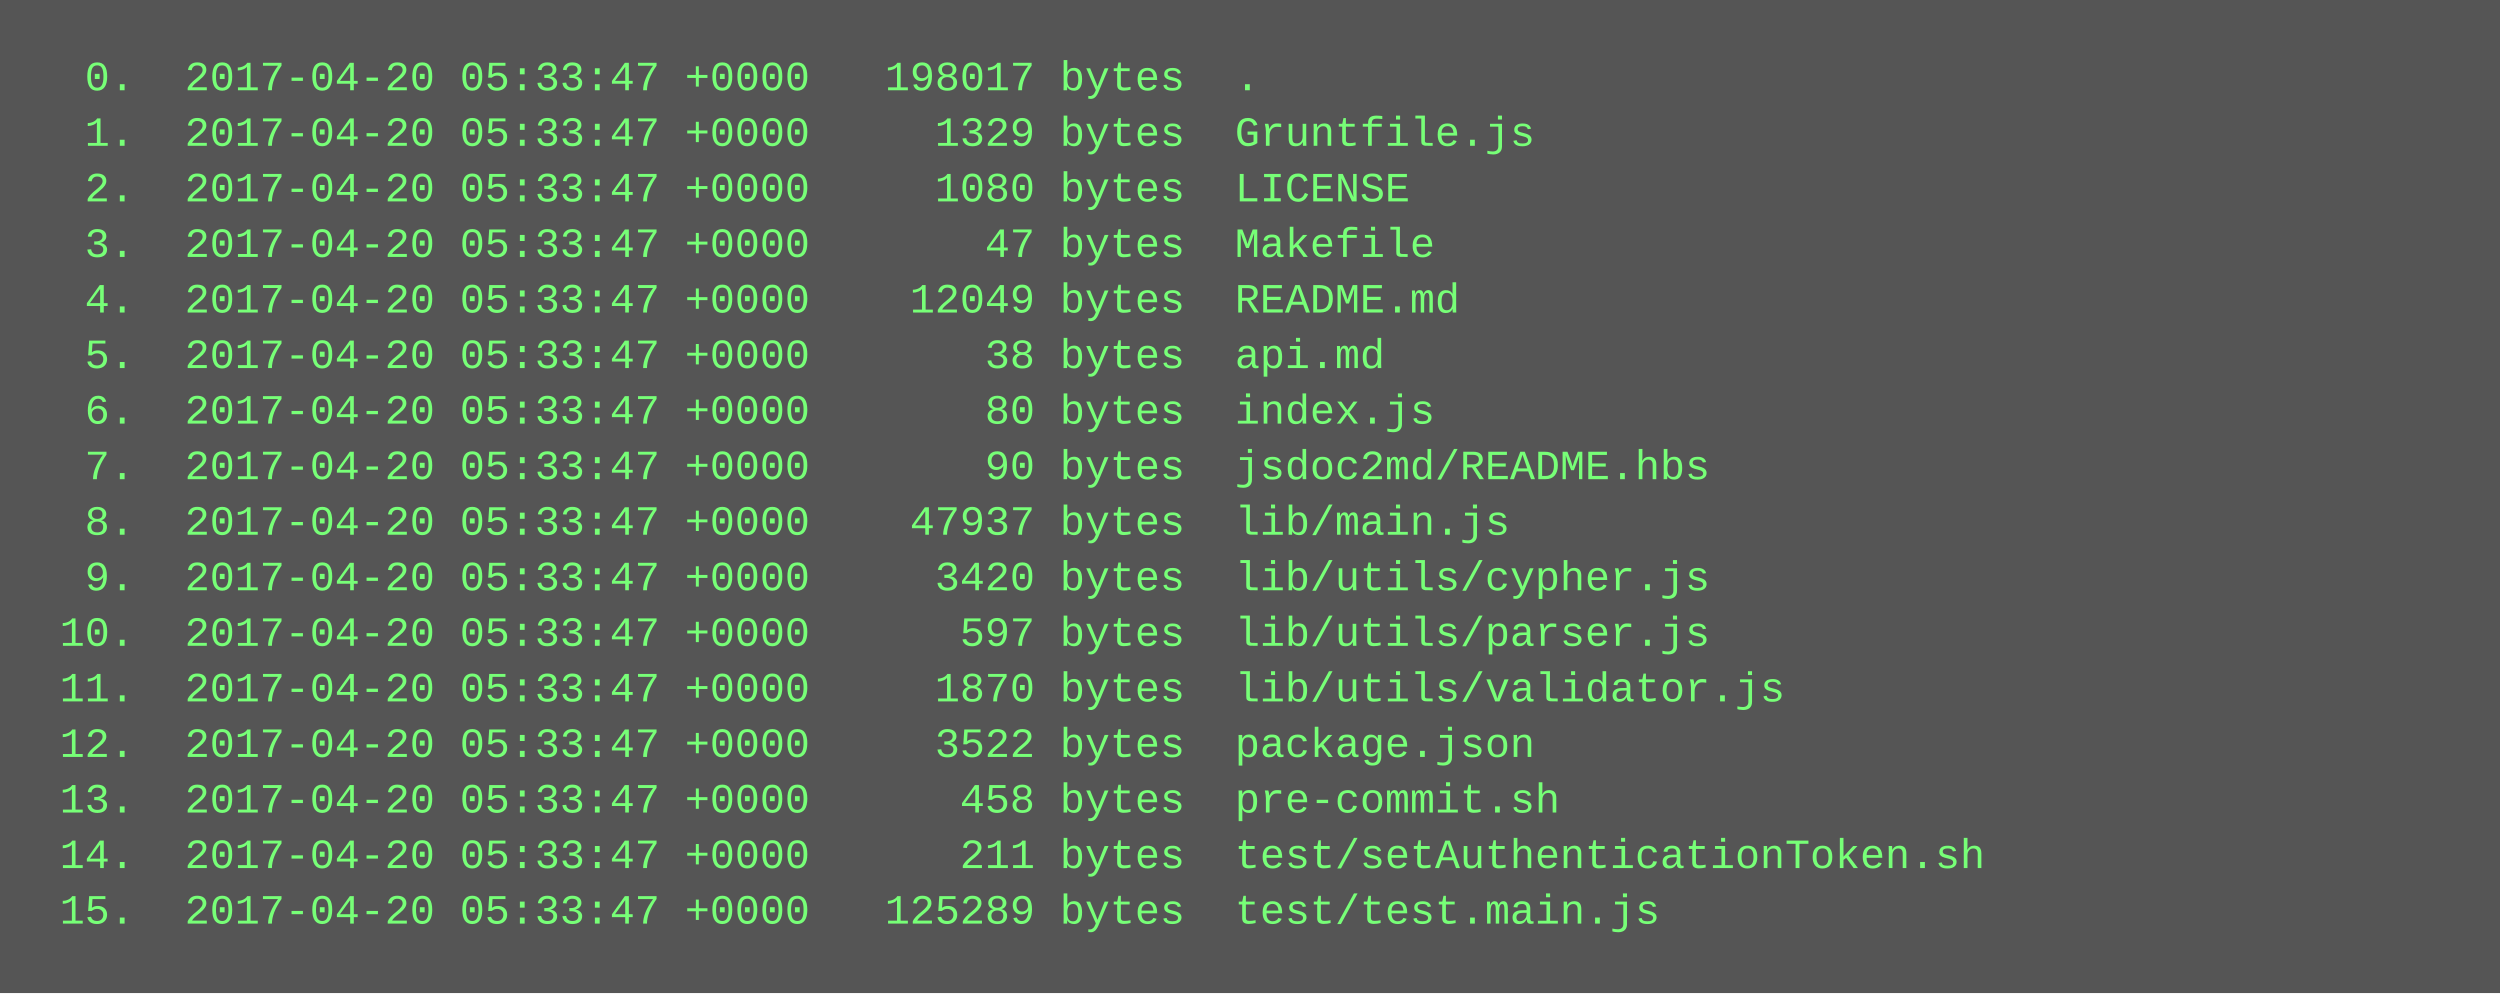
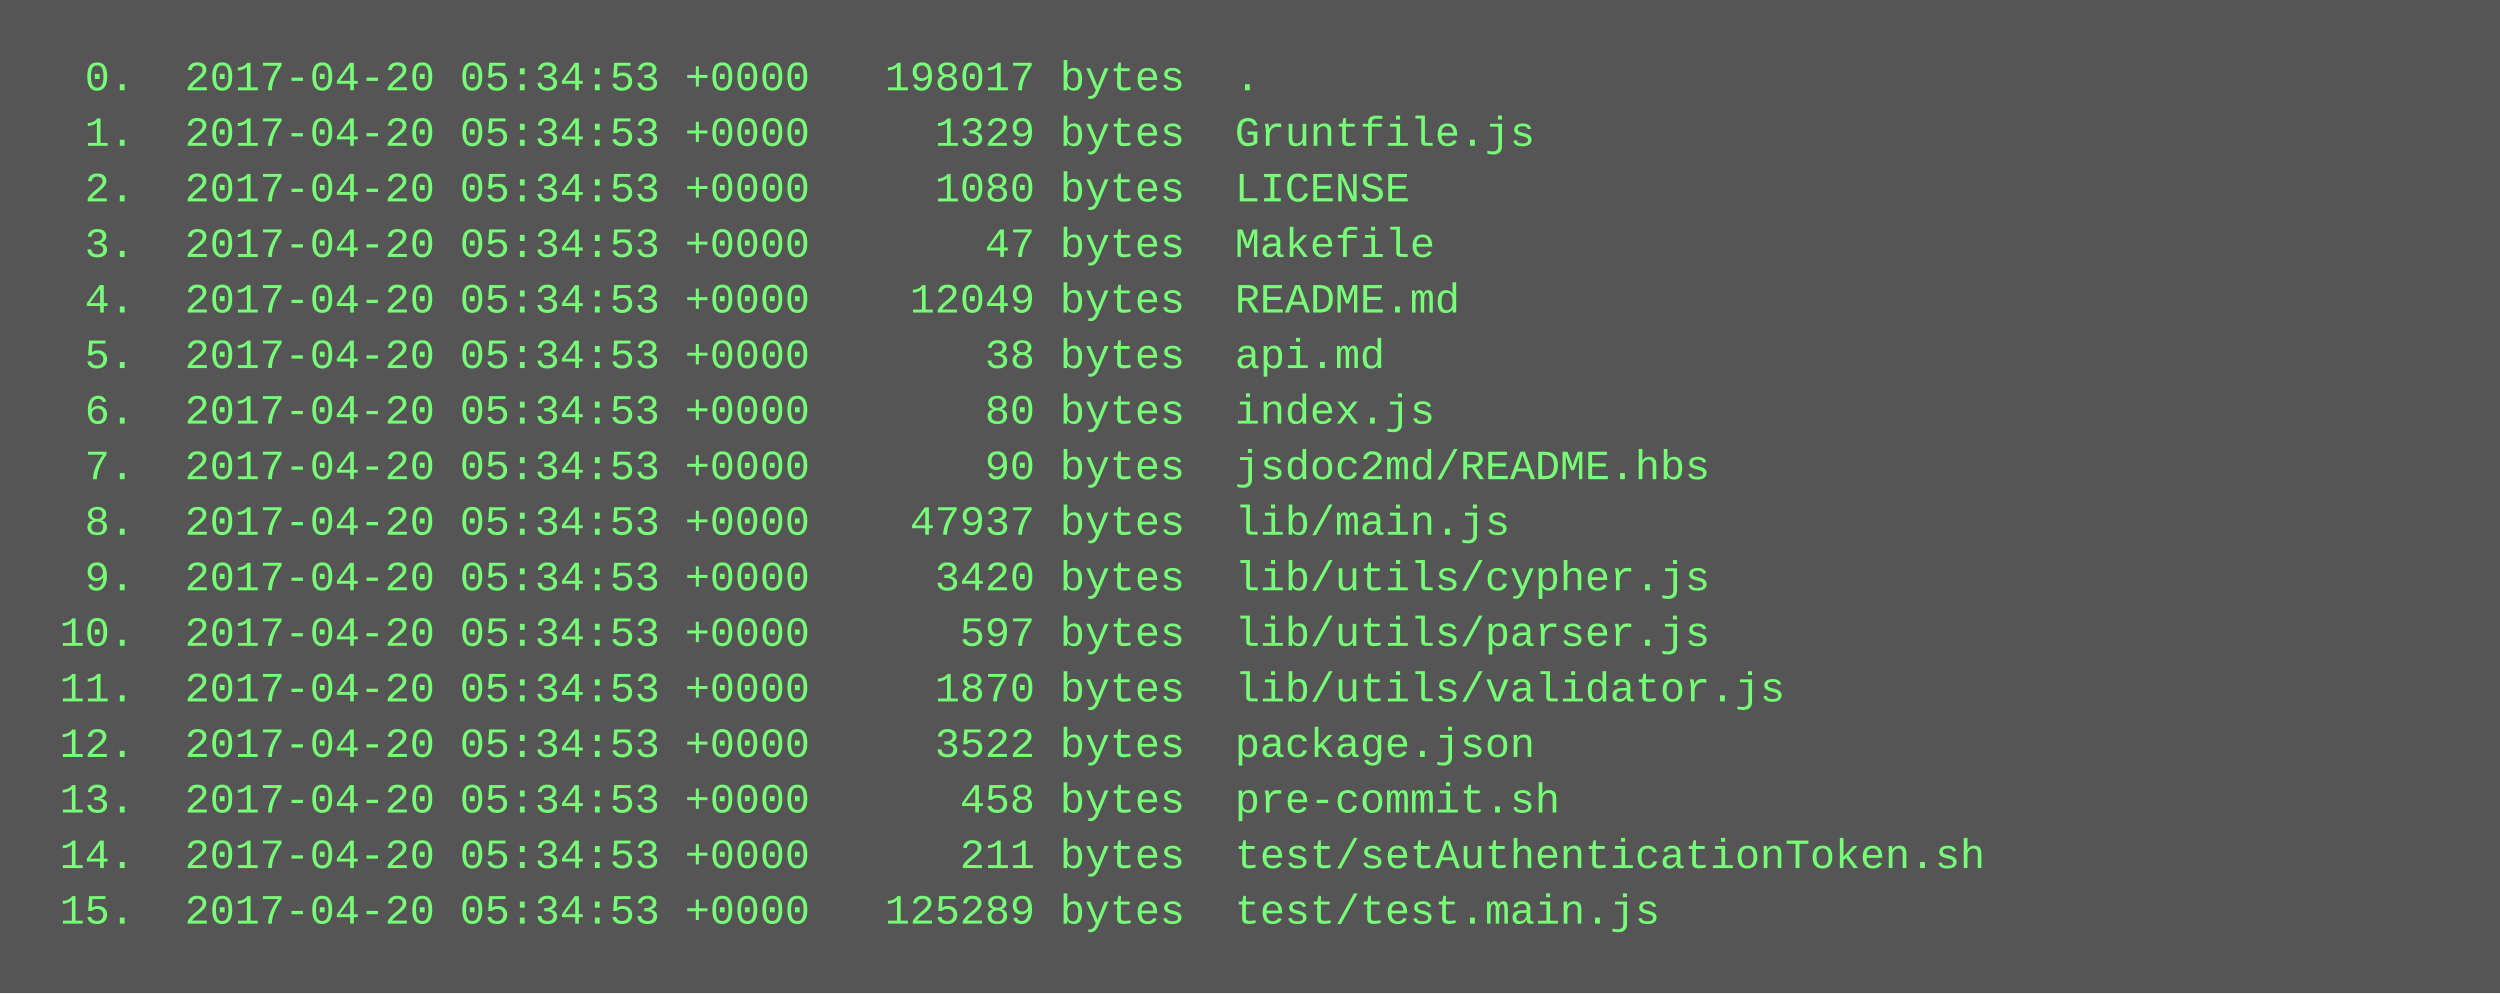
<svg xmlns="http://www.w3.org/2000/svg" height="286" width="720">
  <rect height="286" fill="#555" width="720" />
  <text fill="#7f7" font-family="Courier New" font-size="12" xml:space="preserve">
-     <tspan x="10" y="26">  0.  2017-04-20 05:33:47 +0000   198017 bytes  .</tspan>
-     <tspan x="10" y="42">  1.  2017-04-20 05:33:47 +0000     1329 bytes  Gruntfile.js</tspan>
-     <tspan x="10" y="58">  2.  2017-04-20 05:33:47 +0000     1080 bytes  LICENSE</tspan>
-     <tspan x="10" y="74">  3.  2017-04-20 05:33:47 +0000       47 bytes  Makefile</tspan>
-     <tspan x="10" y="90">  4.  2017-04-20 05:33:47 +0000    12049 bytes  README.md</tspan>
-     <tspan x="10" y="106">  5.  2017-04-20 05:33:47 +0000       38 bytes  api.md</tspan>
-     <tspan x="10" y="122">  6.  2017-04-20 05:33:47 +0000       80 bytes  index.js</tspan>
-     <tspan x="10" y="138">  7.  2017-04-20 05:33:47 +0000       90 bytes  jsdoc2md/README.hbs</tspan>
-     <tspan x="10" y="154">  8.  2017-04-20 05:33:47 +0000    47937 bytes  lib/main.js</tspan>
-     <tspan x="10" y="170">  9.  2017-04-20 05:33:47 +0000     3420 bytes  lib/utils/cypher.js</tspan>
-     <tspan x="10" y="186"> 10.  2017-04-20 05:33:47 +0000      597 bytes  lib/utils/parser.js</tspan>
-     <tspan x="10" y="202"> 11.  2017-04-20 05:33:47 +0000     1870 bytes  lib/utils/validator.js</tspan>
-     <tspan x="10" y="218"> 12.  2017-04-20 05:33:47 +0000     3522 bytes  package.json</tspan>
-     <tspan x="10" y="234"> 13.  2017-04-20 05:33:47 +0000      458 bytes  pre-commit.sh</tspan>
-     <tspan x="10" y="250"> 14.  2017-04-20 05:33:47 +0000      211 bytes  test/setAuthenticationToken.sh</tspan>
-     <tspan x="10" y="266"> 15.  2017-04-20 05:33:47 +0000   125289 bytes  test/test.main.js</tspan>
+     <tspan x="10" y="26">  0.  2017-04-20 05:34:53 +0000   198017 bytes  .</tspan>
+     <tspan x="10" y="42">  1.  2017-04-20 05:34:53 +0000     1329 bytes  Gruntfile.js</tspan>
+     <tspan x="10" y="58">  2.  2017-04-20 05:34:53 +0000     1080 bytes  LICENSE</tspan>
+     <tspan x="10" y="74">  3.  2017-04-20 05:34:53 +0000       47 bytes  Makefile</tspan>
+     <tspan x="10" y="90">  4.  2017-04-20 05:34:53 +0000    12049 bytes  README.md</tspan>
+     <tspan x="10" y="106">  5.  2017-04-20 05:34:53 +0000       38 bytes  api.md</tspan>
+     <tspan x="10" y="122">  6.  2017-04-20 05:34:53 +0000       80 bytes  index.js</tspan>
+     <tspan x="10" y="138">  7.  2017-04-20 05:34:53 +0000       90 bytes  jsdoc2md/README.hbs</tspan>
+     <tspan x="10" y="154">  8.  2017-04-20 05:34:53 +0000    47937 bytes  lib/main.js</tspan>
+     <tspan x="10" y="170">  9.  2017-04-20 05:34:53 +0000     3420 bytes  lib/utils/cypher.js</tspan>
+     <tspan x="10" y="186"> 10.  2017-04-20 05:34:53 +0000      597 bytes  lib/utils/parser.js</tspan>
+     <tspan x="10" y="202"> 11.  2017-04-20 05:34:53 +0000     1870 bytes  lib/utils/validator.js</tspan>
+     <tspan x="10" y="218"> 12.  2017-04-20 05:34:53 +0000     3522 bytes  package.json</tspan>
+     <tspan x="10" y="234"> 13.  2017-04-20 05:34:53 +0000      458 bytes  pre-commit.sh</tspan>
+     <tspan x="10" y="250"> 14.  2017-04-20 05:34:53 +0000      211 bytes  test/setAuthenticationToken.sh</tspan>
+     <tspan x="10" y="266"> 15.  2017-04-20 05:34:53 +0000   125289 bytes  test/test.main.js</tspan>
  </text>
</svg>
